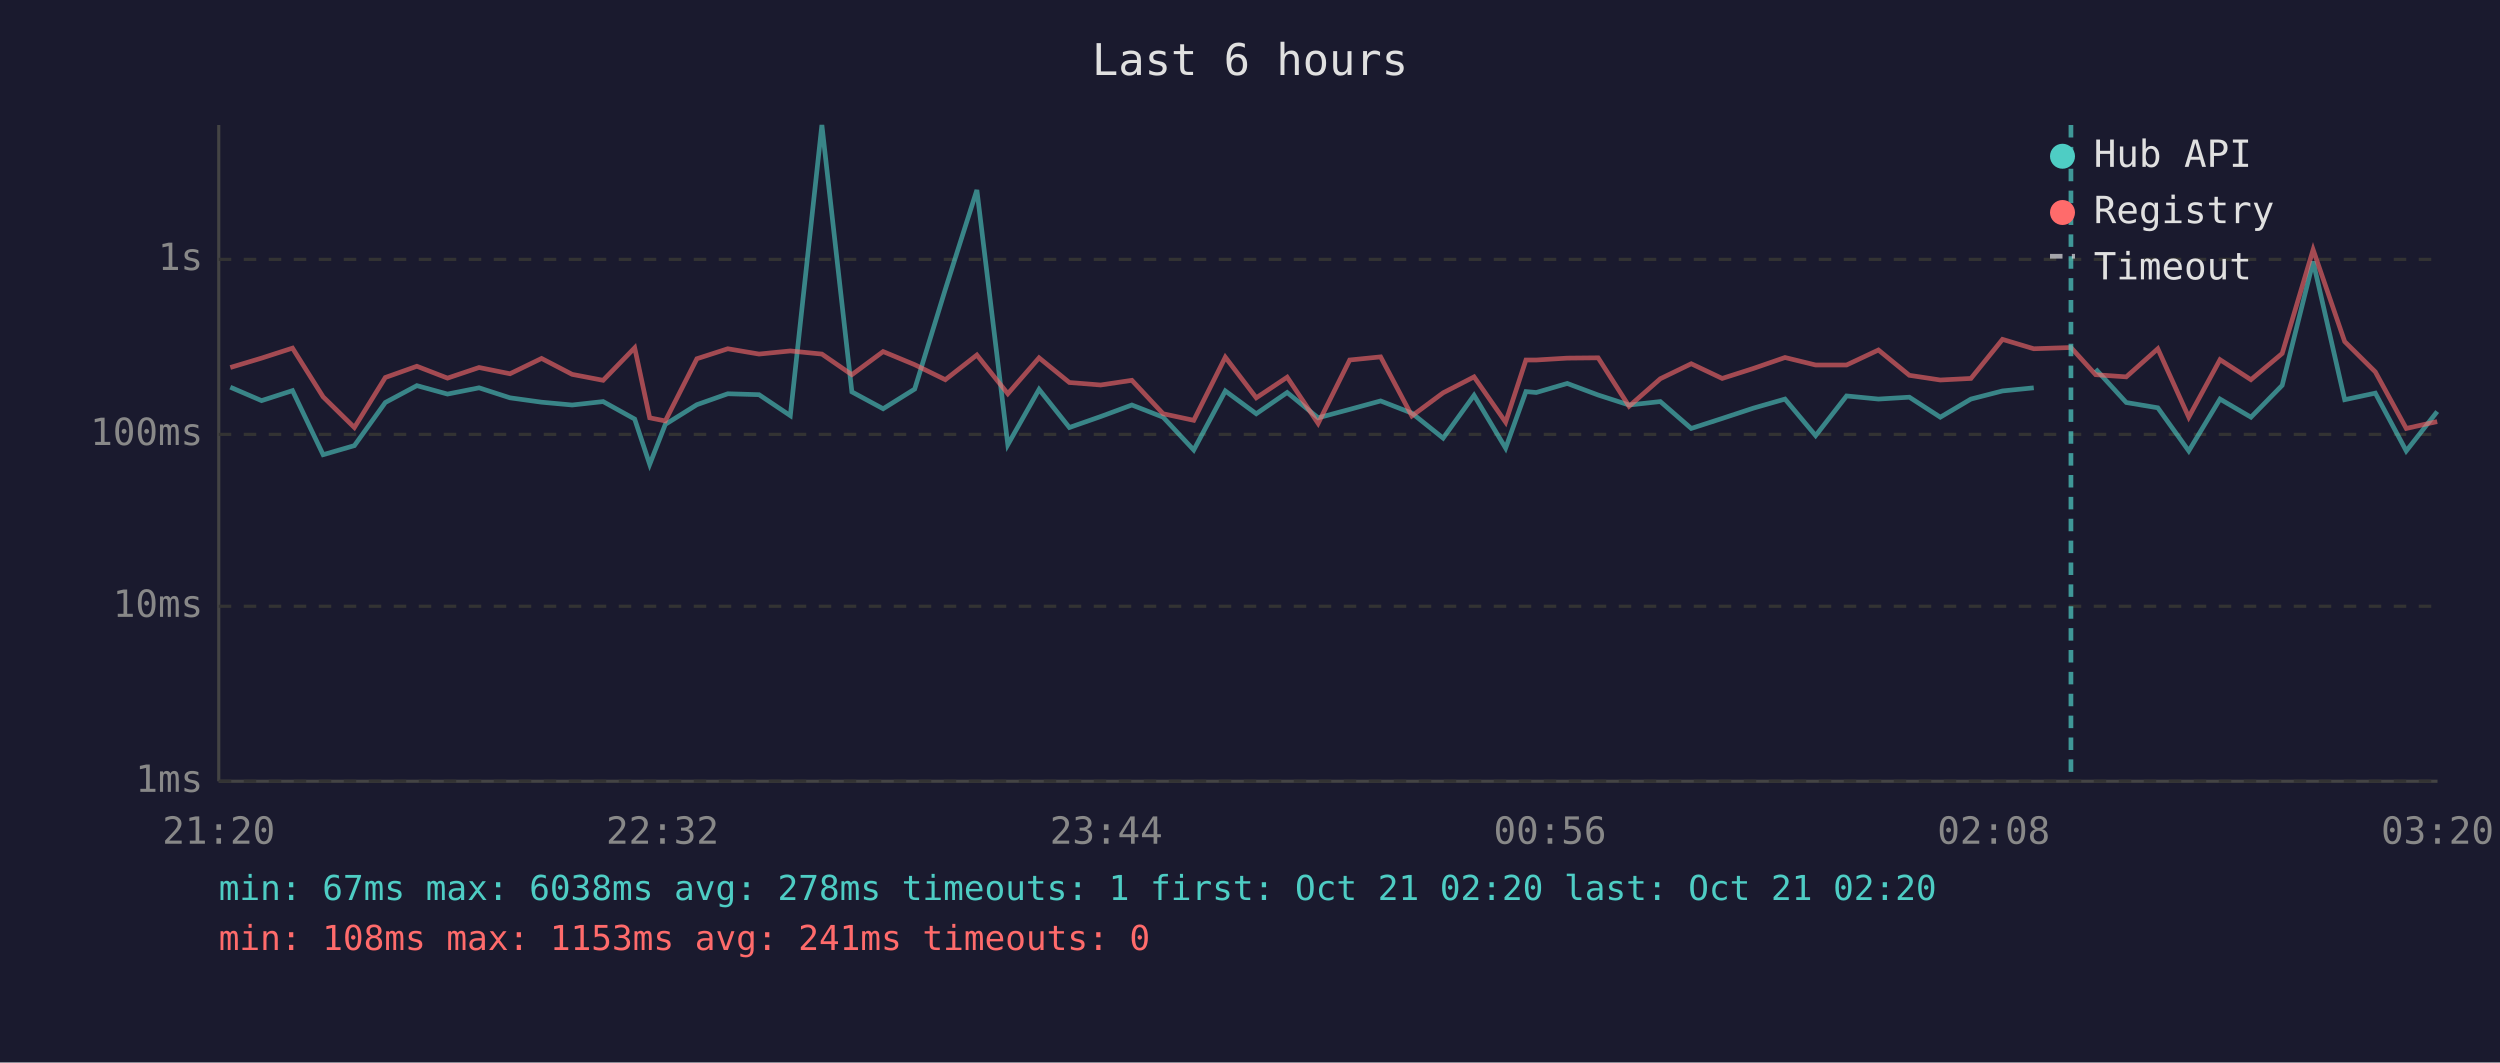
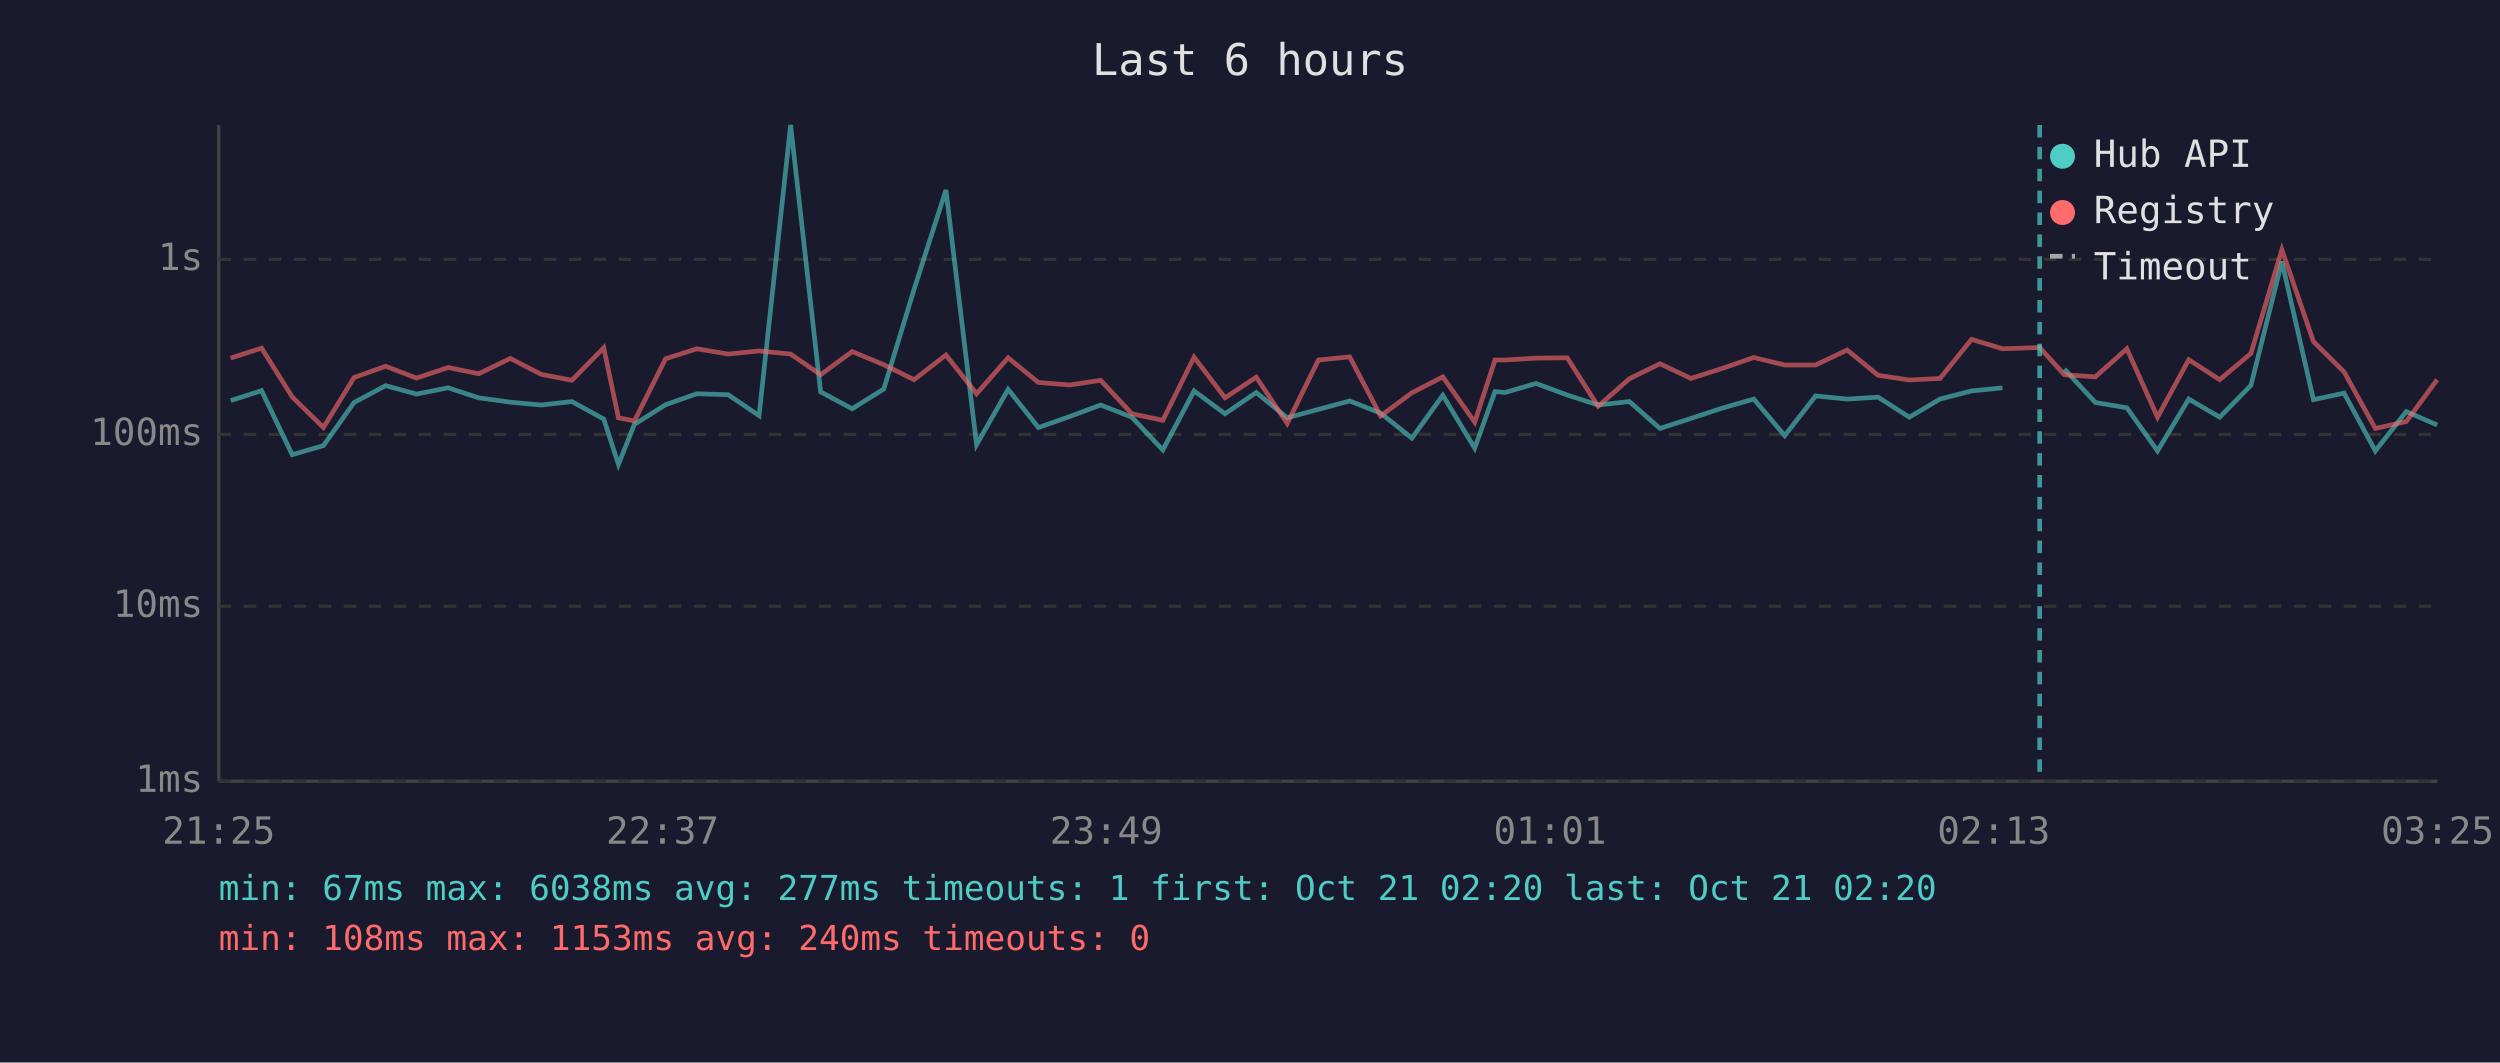
<svg xmlns="http://www.w3.org/2000/svg" viewBox="0 0 800 340" font-family="monospace" font-size="12">
  <rect width="800" height="340" fill="#1a1a2e" />
  <text x="400" y="24" fill="#e0e0e0" font-size="14" text-anchor="middle">Last 6 hours</text>
  <line x1="70" y1="40" x2="70" y2="250" stroke="#444" stroke-width="1" />
  <line x1="70" y1="250" x2="780" y2="250" stroke="#444" stroke-width="1" />
  <line x1="70" y1="250" x2="780" y2="250" stroke="#333" stroke-width="1" stroke-dasharray="4" />
  <text x="65" y="250" fill="#888" text-anchor="end" dominant-baseline="middle">1ms</text>
  <line x1="70" y1="194" x2="780" y2="194" stroke="#333" stroke-width="1" stroke-dasharray="4" />
  <text x="65" y="194" fill="#888" text-anchor="end" dominant-baseline="middle">10ms</text>
  <line x1="70" y1="139" x2="780" y2="139" stroke="#333" stroke-width="1" stroke-dasharray="4" />
  <text x="65" y="139" fill="#888" text-anchor="end" dominant-baseline="middle">100ms</text>
  <line x1="70" y1="83" x2="780" y2="83" stroke="#333" stroke-width="1" stroke-dasharray="4" />
  <text x="65" y="83" fill="#888" text-anchor="end" dominant-baseline="middle">1s</text>
-   <text x="70" y="270" fill="#888" text-anchor="middle">21:20</text>
-   <text x="212" y="270" fill="#888" text-anchor="middle">22:32</text>
-   <text x="354" y="270" fill="#888" text-anchor="middle">23:44</text>
-   <text x="496" y="270" fill="#888" text-anchor="middle">00:56</text>
-   <text x="638" y="270" fill="#888" text-anchor="middle">02:08</text>
-   <text x="780" y="270" fill="#888" text-anchor="middle">03:20</text>
-   <polyline points="73.7,123.9 83.7,128.2 93.6,125.0 103.4,145.5 113.4,142.6 123.3,128.8 133.4,123.4 143.2,126.1 153.3,124.1 163.2,127.3 173.3,128.7 183.1,129.6 193.0,128.5 203.1,134.1 207.9,148.6 212.9,135.8 223.0,129.5 232.9,126.0 242.9,126.3 252.9,133.0 263.0,40.0 272.6,125.4 282.6,130.8 292.7,124.5 302.5,92.6 312.6,60.8 322.5,142.3 332.5,124.6 342.2,136.8 352.2,133.3 362.2,129.6 372.2,133.5 382.0,144.0 392.1,125.1 402.0,132.4 411.9,125.6 421.8,133.7 431.9,131.0 441.8,128.3 451.8,132.2 461.8,140.2 471.7,126.5 481.8,143.4 488.3,125.3 491.6,125.6 501.5,122.7 511.4,126.4 521.3,129.6 531.3,128.5 541.2,137.1 551.1,133.9 561.1,130.6 571.2,127.7 581.0,139.4 590.9,126.7 601.1,127.7 611.0,127.1 620.9,133.5 630.7,127.7 640.8,125.1 650.8,124.1" fill="none" stroke="#4ecdc4" stroke-width="1.5" opacity="0.6" />
-   <polyline points="670.6,118.1 680.4,128.8 690.5,130.5 700.4,144.3 710.4,127.7 720.3,133.5 730.3,123.3 740.2,83.7 750.3,127.9 760.1,125.8 770.0,144.3 779.9,131.7" fill="none" stroke="#4ecdc4" stroke-width="1.5" opacity="0.6" />
-   <polyline points="73.7,117.6 83.7,114.6 93.6,111.4 103.4,127.0 113.4,136.8 123.3,120.8 133.4,117.2 143.2,121.0 153.3,117.6 163.2,119.6 173.3,114.7 183.1,119.8 193.0,121.7 203.1,111.3 207.9,133.7 212.9,134.7 223.0,114.8 232.9,111.6 242.9,113.3 252.9,112.3 263.0,113.3 272.6,119.9 282.6,112.5 292.7,116.7 302.5,121.5 312.6,113.6 322.5,126.0 332.5,114.5 342.2,122.4 352.2,123.2 362.2,121.7 372.2,132.4 382.0,134.5 392.1,114.3 402.0,127.3 411.9,120.7 421.8,135.5 431.9,115.2 441.8,114.2 451.8,133.1 461.8,125.7 471.7,120.6 481.8,135.1 488.3,115.2 491.6,115.2 501.5,114.6 511.4,114.5 521.3,130.0 531.3,121.2 541.2,116.4 551.1,121.1 561.1,117.9 571.2,114.4 581.0,116.8 590.9,116.8 601.1,112.0 611.0,120.1 620.9,121.6 630.7,121.1 640.8,108.6 650.8,111.6 662.7,111.2 670.6,119.9 680.4,120.6 690.5,111.6 700.4,133.5 710.4,115.1 720.3,121.5 730.3,113.1 740.2,79.9 750.3,109.3 760.1,119.0 770.0,137.1 779.9,134.9" fill="none" stroke="#ff6b6b" stroke-width="1.5" opacity="0.6" />
-   <line x1="662.7" y1="40" x2="662.7" y2="250" stroke="#4ecdc4" stroke-width="1.5" stroke-dasharray="4,3" opacity="0.7" />
+   <text x="70" y="270" fill="#888" text-anchor="middle">21:25</text>
+   <text x="212" y="270" fill="#888" text-anchor="middle">22:37</text>
+   <text x="354" y="270" fill="#888" text-anchor="middle">23:49</text>
+   <text x="496" y="270" fill="#888" text-anchor="middle">01:01</text>
+   <text x="638" y="270" fill="#888" text-anchor="middle">02:13</text>
+   <text x="780" y="270" fill="#888" text-anchor="middle">03:25</text>
+   <polyline points="73.8,128.2 83.7,125.0 93.5,145.5 103.5,142.6 113.3,128.8 123.4,123.4 133.3,126.1 143.4,124.1 153.2,127.3 163.3,128.7 173.2,129.6 183.0,128.5 193.2,134.1 197.9,148.6 203.0,135.8 213.0,129.5 223.0,126.0 233.0,126.3 242.9,133.0 253.0,40.0 262.6,125.4 272.7,130.8 282.8,124.5 292.5,92.6 302.7,60.8 312.5,142.3 322.6,124.6 332.3,136.8 342.3,133.3 352.2,129.6 362.2,133.5 372.1,144.0 382.1,125.1 392.0,132.4 402.0,125.6 411.9,133.7 421.9,131.0 431.9,128.3 441.8,132.2 451.8,140.2 461.7,126.5 471.9,143.4 478.4,125.3 481.6,125.6 491.5,122.7 501.5,126.4 511.4,129.6 521.4,128.5 531.2,137.1 541.1,133.9 551.1,130.6 561.2,127.7 571.1,139.4 581.0,126.7 591.1,127.7 601.0,127.1 611.0,133.5 620.8,127.7 630.9,125.1 640.8,124.1" fill="none" stroke="#4ecdc4" stroke-width="1.5" opacity="0.6" />
+   <polyline points="660.6,118.1 670.5,128.8 680.6,130.5 690.4,144.3 700.4,127.7 710.3,133.5 720.3,123.3 730.2,83.7 740.3,127.9 750.1,125.8 760.1,144.3 770.0,131.7 779.9,136.0" fill="none" stroke="#4ecdc4" stroke-width="1.5" opacity="0.6" />
+   <polyline points="73.8,114.6 83.7,111.4 93.5,127.0 103.5,136.8 113.3,120.8 123.4,117.2 133.3,121.0 143.4,117.6 153.2,119.6 163.3,114.7 173.2,119.8 183.0,121.7 193.2,111.3 197.9,133.7 203.0,134.7 213.0,114.8 223.0,111.6 233.0,113.3 242.9,112.3 253.0,113.3 262.6,119.9 272.7,112.5 282.8,116.7 292.5,121.5 302.7,113.6 312.5,126.0 322.6,114.5 332.3,122.4 342.3,123.2 352.2,121.7 362.2,132.4 372.1,134.5 382.1,114.3 392.0,127.3 402.0,120.7 411.9,135.5 421.9,115.2 431.9,114.2 441.8,133.1 451.8,125.7 461.7,120.6 471.9,135.1 478.4,115.2 481.6,115.2 491.5,114.6 501.5,114.5 511.4,130.0 521.4,121.2 531.2,116.4 541.1,121.1 551.1,117.9 561.2,114.4 571.1,116.8 581.0,116.8 591.1,112.0 601.0,120.1 611.0,121.6 620.8,121.1 630.9,108.6 640.8,111.6 652.7,111.2 660.6,119.9 670.5,120.6 680.6,111.6 690.4,133.5 700.4,115.1 710.3,121.5 720.3,113.1 730.2,79.9 740.3,109.3 750.1,119.0 760.1,137.1 770.0,134.9 779.9,121.5" fill="none" stroke="#ff6b6b" stroke-width="1.5" opacity="0.6" />
+   <line x1="652.7" y1="40" x2="652.7" y2="250" stroke="#4ecdc4" stroke-width="1.5" stroke-dasharray="4,3" opacity="0.7" />
  <circle cx="660" cy="50" r="4" fill="#4ecdc4" />
  <text x="670" y="50" fill="#e0e0e0" dominant-baseline="middle">Hub API</text>
  <circle cx="660" cy="68" r="4" fill="#ff6b6b" />
  <text x="670" y="68" fill="#e0e0e0" dominant-baseline="middle">Registry</text>
  <line x1="656" y1="82" x2="664" y2="82" stroke="#e0e0e0" stroke-width="1.5" stroke-dasharray="4,3" opacity="0.7" />
  <text x="670" y="86" fill="#e0e0e0" dominant-baseline="middle">Timeout</text>
-   <text x="70" y="288" fill="#4ecdc4" font-size="11">min: 67ms  max: 6038ms  avg: 278ms  timeouts: 1  first: Oct 21 02:20  last: Oct 21 02:20</text>
-   <text x="70" y="304" fill="#ff6b6b" font-size="11">min: 108ms  max: 1153ms  avg: 241ms  timeouts: 0</text>
+   <text x="70" y="288" fill="#4ecdc4" font-size="11">min: 67ms  max: 6038ms  avg: 277ms  timeouts: 1  first: Oct 21 02:20  last: Oct 21 02:20</text>
+   <text x="70" y="304" fill="#ff6b6b" font-size="11">min: 108ms  max: 1153ms  avg: 240ms  timeouts: 0</text>
</svg>
